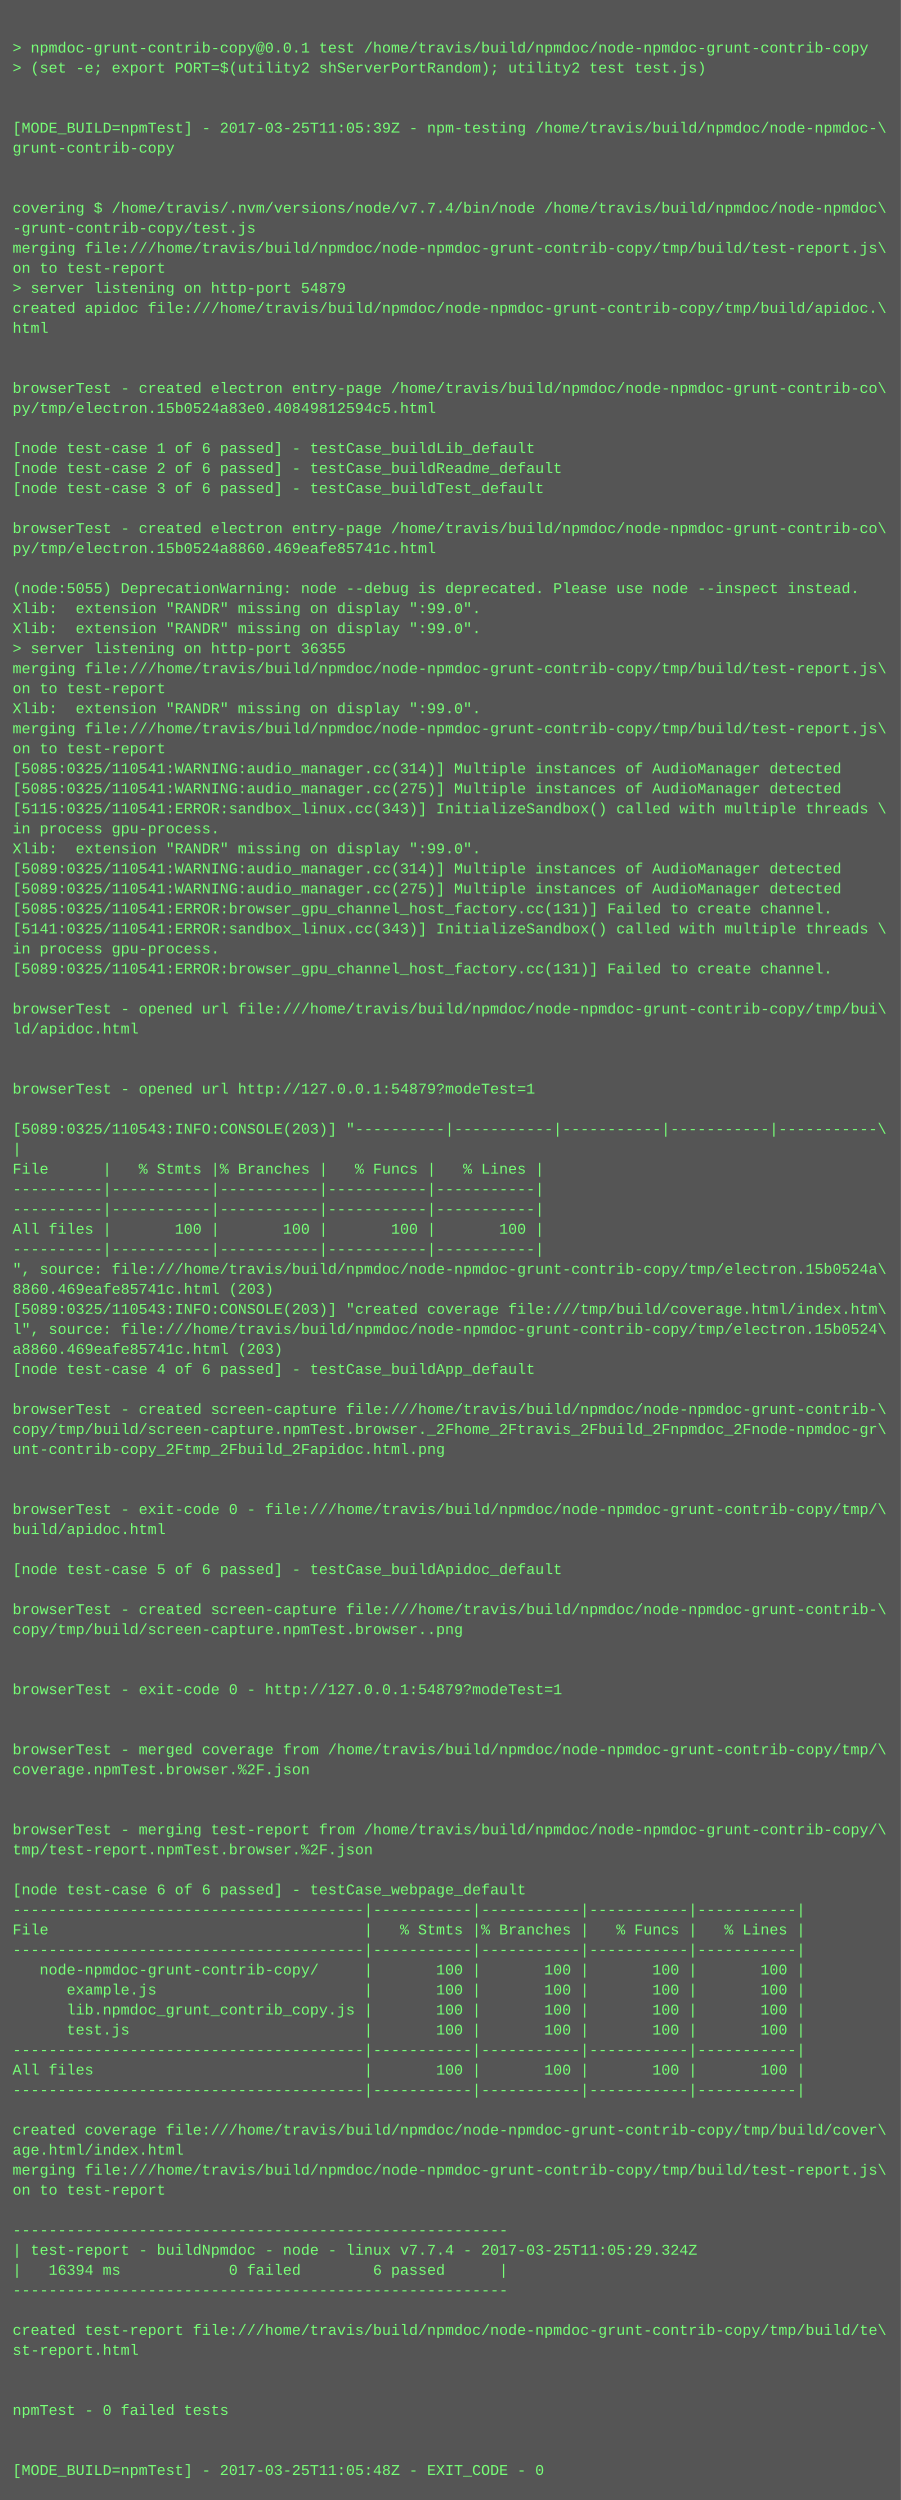
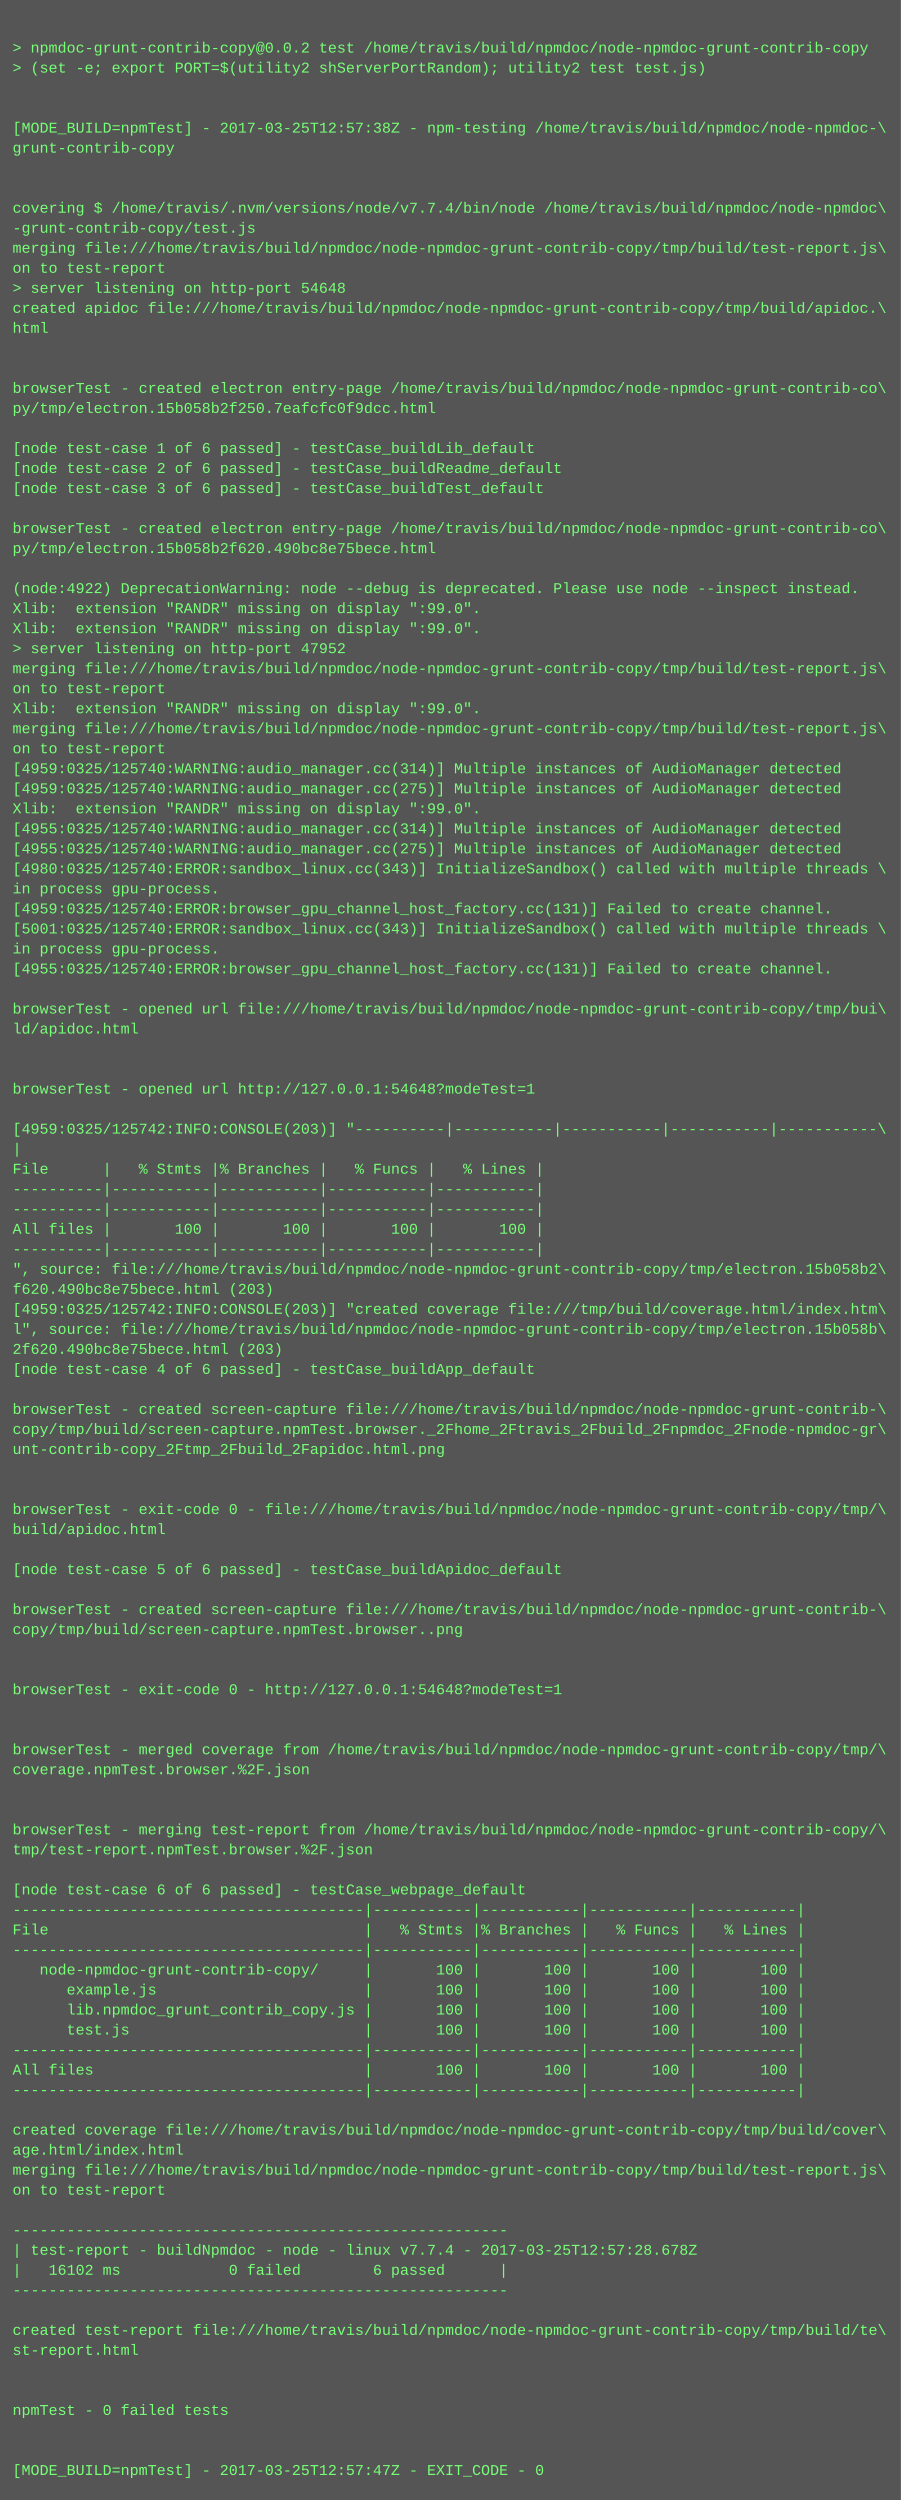
<svg xmlns="http://www.w3.org/2000/svg" height="1998" width="720">
  <rect height="1998" fill="#555" width="720" />
  <text fill="#7f7" font-family="Courier New" font-size="12" xml:space="preserve">
    <tspan x="10" y="26" />
-     <tspan x="10" y="42">&gt; npmdoc-grunt-contrib-copy@0.0.1 test /home/travis/build/npmdoc/node-npmdoc-grunt-contrib-copy</tspan>
+     <tspan x="10" y="42">&gt; npmdoc-grunt-contrib-copy@0.0.2 test /home/travis/build/npmdoc/node-npmdoc-grunt-contrib-copy</tspan>
    <tspan x="10" y="58">&gt; (set -e; export PORT=$(utility2 shServerPortRandom); utility2 test test.js)</tspan>
    <tspan x="10" y="74" />
    <tspan x="10" y="90" />
-     <tspan x="10" y="106">[MODE_BUILD=npmTest] - 2017-03-25T11:05:39Z - npm-testing /home/travis/build/npmdoc/node-npmdoc-\</tspan>
+     <tspan x="10" y="106">[MODE_BUILD=npmTest] - 2017-03-25T12:57:38Z - npm-testing /home/travis/build/npmdoc/node-npmdoc-\</tspan>
    <tspan x="10" y="122">grunt-contrib-copy</tspan>
    <tspan x="10" y="138" />
    <tspan x="10" y="154" />
    <tspan x="10" y="170">covering $ /home/travis/.nvm/versions/node/v7.7.4/bin/node /home/travis/build/npmdoc/node-npmdoc\</tspan>
    <tspan x="10" y="186">-grunt-contrib-copy/test.js</tspan>
    <tspan x="10" y="202">merging file:///home/travis/build/npmdoc/node-npmdoc-grunt-contrib-copy/tmp/build/test-report.js\</tspan>
    <tspan x="10" y="218">on to test-report</tspan>
-     <tspan x="10" y="234">&gt; server listening on http-port 54879</tspan>
+     <tspan x="10" y="234">&gt; server listening on http-port 54648</tspan>
    <tspan x="10" y="250">created apidoc file:///home/travis/build/npmdoc/node-npmdoc-grunt-contrib-copy/tmp/build/apidoc.\</tspan>
    <tspan x="10" y="266">html</tspan>
    <tspan x="10" y="282" />
    <tspan x="10" y="298" />
    <tspan x="10" y="314">browserTest - created electron entry-page /home/travis/build/npmdoc/node-npmdoc-grunt-contrib-co\</tspan>
-     <tspan x="10" y="330">py/tmp/electron.15b0524a83e0.40849812594c5.html</tspan>
+     <tspan x="10" y="330">py/tmp/electron.15b058b2f250.7eafcfc0f9dcc.html</tspan>
    <tspan x="10" y="346" />
    <tspan x="10" y="362">[node test-case 1 of 6 passed] - testCase_buildLib_default</tspan>
    <tspan x="10" y="378">[node test-case 2 of 6 passed] - testCase_buildReadme_default</tspan>
    <tspan x="10" y="394">[node test-case 3 of 6 passed] - testCase_buildTest_default</tspan>
    <tspan x="10" y="410" />
    <tspan x="10" y="426">browserTest - created electron entry-page /home/travis/build/npmdoc/node-npmdoc-grunt-contrib-co\</tspan>
-     <tspan x="10" y="442">py/tmp/electron.15b0524a8860.469eafe85741c.html</tspan>
+     <tspan x="10" y="442">py/tmp/electron.15b058b2f620.490bc8e75bece.html</tspan>
    <tspan x="10" y="458" />
-     <tspan x="10" y="474">(node:5055) DeprecationWarning: node --debug is deprecated. Please use node --inspect instead.</tspan>
+     <tspan x="10" y="474">(node:4922) DeprecationWarning: node --debug is deprecated. Please use node --inspect instead.</tspan>
    <tspan x="10" y="490">Xlib:  extension "RANDR" missing on display ":99.0".</tspan>
    <tspan x="10" y="506">Xlib:  extension "RANDR" missing on display ":99.0".</tspan>
-     <tspan x="10" y="522">&gt; server listening on http-port 36355</tspan>
+     <tspan x="10" y="522">&gt; server listening on http-port 47952</tspan>
    <tspan x="10" y="538">merging file:///home/travis/build/npmdoc/node-npmdoc-grunt-contrib-copy/tmp/build/test-report.js\</tspan>
    <tspan x="10" y="554">on to test-report</tspan>
    <tspan x="10" y="570">Xlib:  extension "RANDR" missing on display ":99.0".</tspan>
    <tspan x="10" y="586">merging file:///home/travis/build/npmdoc/node-npmdoc-grunt-contrib-copy/tmp/build/test-report.js\</tspan>
    <tspan x="10" y="602">on to test-report</tspan>
-     <tspan x="10" y="618">[5085:0325/110541:WARNING:audio_manager.cc(314)] Multiple instances of AudioManager detected</tspan>
-     <tspan x="10" y="634">[5085:0325/110541:WARNING:audio_manager.cc(275)] Multiple instances of AudioManager detected</tspan>
-     <tspan x="10" y="650">[5115:0325/110541:ERROR:sandbox_linux.cc(343)] InitializeSandbox() called with multiple threads \</tspan>
-     <tspan x="10" y="666">in process gpu-process. </tspan>
-     <tspan x="10" y="682">Xlib:  extension "RANDR" missing on display ":99.0".</tspan>
-     <tspan x="10" y="698">[5089:0325/110541:WARNING:audio_manager.cc(314)] Multiple instances of AudioManager detected</tspan>
-     <tspan x="10" y="714">[5089:0325/110541:WARNING:audio_manager.cc(275)] Multiple instances of AudioManager detected</tspan>
-     <tspan x="10" y="730">[5085:0325/110541:ERROR:browser_gpu_channel_host_factory.cc(131)] Failed to create channel.</tspan>
-     <tspan x="10" y="746">[5141:0325/110541:ERROR:sandbox_linux.cc(343)] InitializeSandbox() called with multiple threads \</tspan>
+     <tspan x="10" y="618">[4959:0325/125740:WARNING:audio_manager.cc(314)] Multiple instances of AudioManager detected</tspan>
+     <tspan x="10" y="634">[4959:0325/125740:WARNING:audio_manager.cc(275)] Multiple instances of AudioManager detected</tspan>
+     <tspan x="10" y="650">Xlib:  extension "RANDR" missing on display ":99.0".</tspan>
+     <tspan x="10" y="666">[4955:0325/125740:WARNING:audio_manager.cc(314)] Multiple instances of AudioManager detected</tspan>
+     <tspan x="10" y="682">[4955:0325/125740:WARNING:audio_manager.cc(275)] Multiple instances of AudioManager detected</tspan>
+     <tspan x="10" y="698">[4980:0325/125740:ERROR:sandbox_linux.cc(343)] InitializeSandbox() called with multiple threads \</tspan>
+     <tspan x="10" y="714">in process gpu-process. </tspan>
+     <tspan x="10" y="730">[4959:0325/125740:ERROR:browser_gpu_channel_host_factory.cc(131)] Failed to create channel.</tspan>
+     <tspan x="10" y="746">[5001:0325/125740:ERROR:sandbox_linux.cc(343)] InitializeSandbox() called with multiple threads \</tspan>
    <tspan x="10" y="762">in process gpu-process. </tspan>
-     <tspan x="10" y="778">[5089:0325/110541:ERROR:browser_gpu_channel_host_factory.cc(131)] Failed to create channel.</tspan>
+     <tspan x="10" y="778">[4955:0325/125740:ERROR:browser_gpu_channel_host_factory.cc(131)] Failed to create channel.</tspan>
    <tspan x="10" y="794" />
    <tspan x="10" y="810">browserTest - opened url file:///home/travis/build/npmdoc/node-npmdoc-grunt-contrib-copy/tmp/bui\</tspan>
    <tspan x="10" y="826">ld/apidoc.html</tspan>
    <tspan x="10" y="842" />
    <tspan x="10" y="858" />
-     <tspan x="10" y="874">browserTest - opened url http://127.0.0.1:54879?modeTest=1</tspan>
+     <tspan x="10" y="874">browserTest - opened url http://127.0.0.1:54648?modeTest=1</tspan>
    <tspan x="10" y="890" />
-     <tspan x="10" y="906">[5089:0325/110543:INFO:CONSOLE(203)] "----------|-----------|-----------|-----------|-----------\</tspan>
+     <tspan x="10" y="906">[4959:0325/125742:INFO:CONSOLE(203)] "----------|-----------|-----------|-----------|-----------\</tspan>
    <tspan x="10" y="922">|</tspan>
    <tspan x="10" y="938">File      |   % Stmts |% Branches |   % Funcs |   % Lines |</tspan>
    <tspan x="10" y="954">----------|-----------|-----------|-----------|-----------|</tspan>
    <tspan x="10" y="970">----------|-----------|-----------|-----------|-----------|</tspan>
    <tspan x="10" y="986">All files |       100 |       100 |       100 |       100 |</tspan>
    <tspan x="10" y="1002">----------|-----------|-----------|-----------|-----------|</tspan>
-     <tspan x="10" y="1018">", source: file:///home/travis/build/npmdoc/node-npmdoc-grunt-contrib-copy/tmp/electron.15b0524a\</tspan>
-     <tspan x="10" y="1034">8860.469eafe85741c.html (203)</tspan>
-     <tspan x="10" y="1050">[5089:0325/110543:INFO:CONSOLE(203)] "created coverage file:///tmp/build/coverage.html/index.htm\</tspan>
-     <tspan x="10" y="1066">l", source: file:///home/travis/build/npmdoc/node-npmdoc-grunt-contrib-copy/tmp/electron.15b0524\</tspan>
-     <tspan x="10" y="1082">a8860.469eafe85741c.html (203)</tspan>
+     <tspan x="10" y="1018">", source: file:///home/travis/build/npmdoc/node-npmdoc-grunt-contrib-copy/tmp/electron.15b058b2\</tspan>
+     <tspan x="10" y="1034">f620.490bc8e75bece.html (203)</tspan>
+     <tspan x="10" y="1050">[4959:0325/125742:INFO:CONSOLE(203)] "created coverage file:///tmp/build/coverage.html/index.htm\</tspan>
+     <tspan x="10" y="1066">l", source: file:///home/travis/build/npmdoc/node-npmdoc-grunt-contrib-copy/tmp/electron.15b058b\</tspan>
+     <tspan x="10" y="1082">2f620.490bc8e75bece.html (203)</tspan>
    <tspan x="10" y="1098">[node test-case 4 of 6 passed] - testCase_buildApp_default</tspan>
    <tspan x="10" y="1114" />
    <tspan x="10" y="1130">browserTest - created screen-capture file:///home/travis/build/npmdoc/node-npmdoc-grunt-contrib-\</tspan>
    <tspan x="10" y="1146">copy/tmp/build/screen-capture.npmTest.browser._2Fhome_2Ftravis_2Fbuild_2Fnpmdoc_2Fnode-npmdoc-gr\</tspan>
    <tspan x="10" y="1162">unt-contrib-copy_2Ftmp_2Fbuild_2Fapidoc.html.png</tspan>
    <tspan x="10" y="1178" />
    <tspan x="10" y="1194" />
    <tspan x="10" y="1210">browserTest - exit-code 0 - file:///home/travis/build/npmdoc/node-npmdoc-grunt-contrib-copy/tmp/\</tspan>
    <tspan x="10" y="1226">build/apidoc.html</tspan>
    <tspan x="10" y="1242" />
    <tspan x="10" y="1258">[node test-case 5 of 6 passed] - testCase_buildApidoc_default</tspan>
    <tspan x="10" y="1274" />
    <tspan x="10" y="1290">browserTest - created screen-capture file:///home/travis/build/npmdoc/node-npmdoc-grunt-contrib-\</tspan>
    <tspan x="10" y="1306">copy/tmp/build/screen-capture.npmTest.browser..png</tspan>
    <tspan x="10" y="1322" />
    <tspan x="10" y="1338" />
-     <tspan x="10" y="1354">browserTest - exit-code 0 - http://127.0.0.1:54879?modeTest=1</tspan>
+     <tspan x="10" y="1354">browserTest - exit-code 0 - http://127.0.0.1:54648?modeTest=1</tspan>
    <tspan x="10" y="1370" />
    <tspan x="10" y="1386" />
    <tspan x="10" y="1402">browserTest - merged coverage from /home/travis/build/npmdoc/node-npmdoc-grunt-contrib-copy/tmp/\</tspan>
    <tspan x="10" y="1418">coverage.npmTest.browser.%2F.json</tspan>
    <tspan x="10" y="1434" />
    <tspan x="10" y="1450" />
    <tspan x="10" y="1466">browserTest - merging test-report from /home/travis/build/npmdoc/node-npmdoc-grunt-contrib-copy/\</tspan>
    <tspan x="10" y="1482">tmp/test-report.npmTest.browser.%2F.json</tspan>
    <tspan x="10" y="1498" />
    <tspan x="10" y="1514">[node test-case 6 of 6 passed] - testCase_webpage_default</tspan>
    <tspan x="10" y="1530">---------------------------------------|-----------|-----------|-----------|-----------|</tspan>
    <tspan x="10" y="1546">File                                   |   % Stmts |% Branches |   % Funcs |   % Lines |</tspan>
    <tspan x="10" y="1562">---------------------------------------|-----------|-----------|-----------|-----------|</tspan>
    <tspan x="10" y="1578">   node-npmdoc-grunt-contrib-copy/     |       100 |       100 |       100 |       100 |</tspan>
    <tspan x="10" y="1594">      example.js                       |       100 |       100 |       100 |       100 |</tspan>
    <tspan x="10" y="1610">      lib.npmdoc_grunt_contrib_copy.js |       100 |       100 |       100 |       100 |</tspan>
    <tspan x="10" y="1626">      test.js                          |       100 |       100 |       100 |       100 |</tspan>
    <tspan x="10" y="1642">---------------------------------------|-----------|-----------|-----------|-----------|</tspan>
    <tspan x="10" y="1658">All files                              |       100 |       100 |       100 |       100 |</tspan>
    <tspan x="10" y="1674">---------------------------------------|-----------|-----------|-----------|-----------|</tspan>
    <tspan x="10" y="1690" />
    <tspan x="10" y="1706">created coverage file:///home/travis/build/npmdoc/node-npmdoc-grunt-contrib-copy/tmp/build/cover\</tspan>
    <tspan x="10" y="1722">age.html/index.html</tspan>
    <tspan x="10" y="1738">merging file:///home/travis/build/npmdoc/node-npmdoc-grunt-contrib-copy/tmp/build/test-report.js\</tspan>
    <tspan x="10" y="1754">on to test-report</tspan>
    <tspan x="10" y="1770" />
    <tspan x="10" y="1786">-------------------------------------------------------</tspan>
-     <tspan x="10" y="1802">| test-report - buildNpmdoc - node - linux v7.7.4 - 2017-03-25T11:05:29.324Z</tspan>
-     <tspan x="10" y="1818">|   16394 ms            0 failed        6 passed      |</tspan>
+     <tspan x="10" y="1802">| test-report - buildNpmdoc - node - linux v7.7.4 - 2017-03-25T12:57:28.678Z</tspan>
+     <tspan x="10" y="1818">|   16102 ms            0 failed        6 passed      |</tspan>
    <tspan x="10" y="1834">-------------------------------------------------------</tspan>
    <tspan x="10" y="1850" />
    <tspan x="10" y="1866">created test-report file:///home/travis/build/npmdoc/node-npmdoc-grunt-contrib-copy/tmp/build/te\</tspan>
    <tspan x="10" y="1882">st-report.html</tspan>
    <tspan x="10" y="1898" />
    <tspan x="10" y="1914" />
    <tspan x="10" y="1930">npmTest - 0 failed tests</tspan>
    <tspan x="10" y="1946" />
    <tspan x="10" y="1962" />
-     <tspan x="10" y="1978">[MODE_BUILD=npmTest] - 2017-03-25T11:05:48Z - EXIT_CODE - 0</tspan>
+     <tspan x="10" y="1978">[MODE_BUILD=npmTest] - 2017-03-25T12:57:47Z - EXIT_CODE - 0</tspan>
  </text>
</svg>
